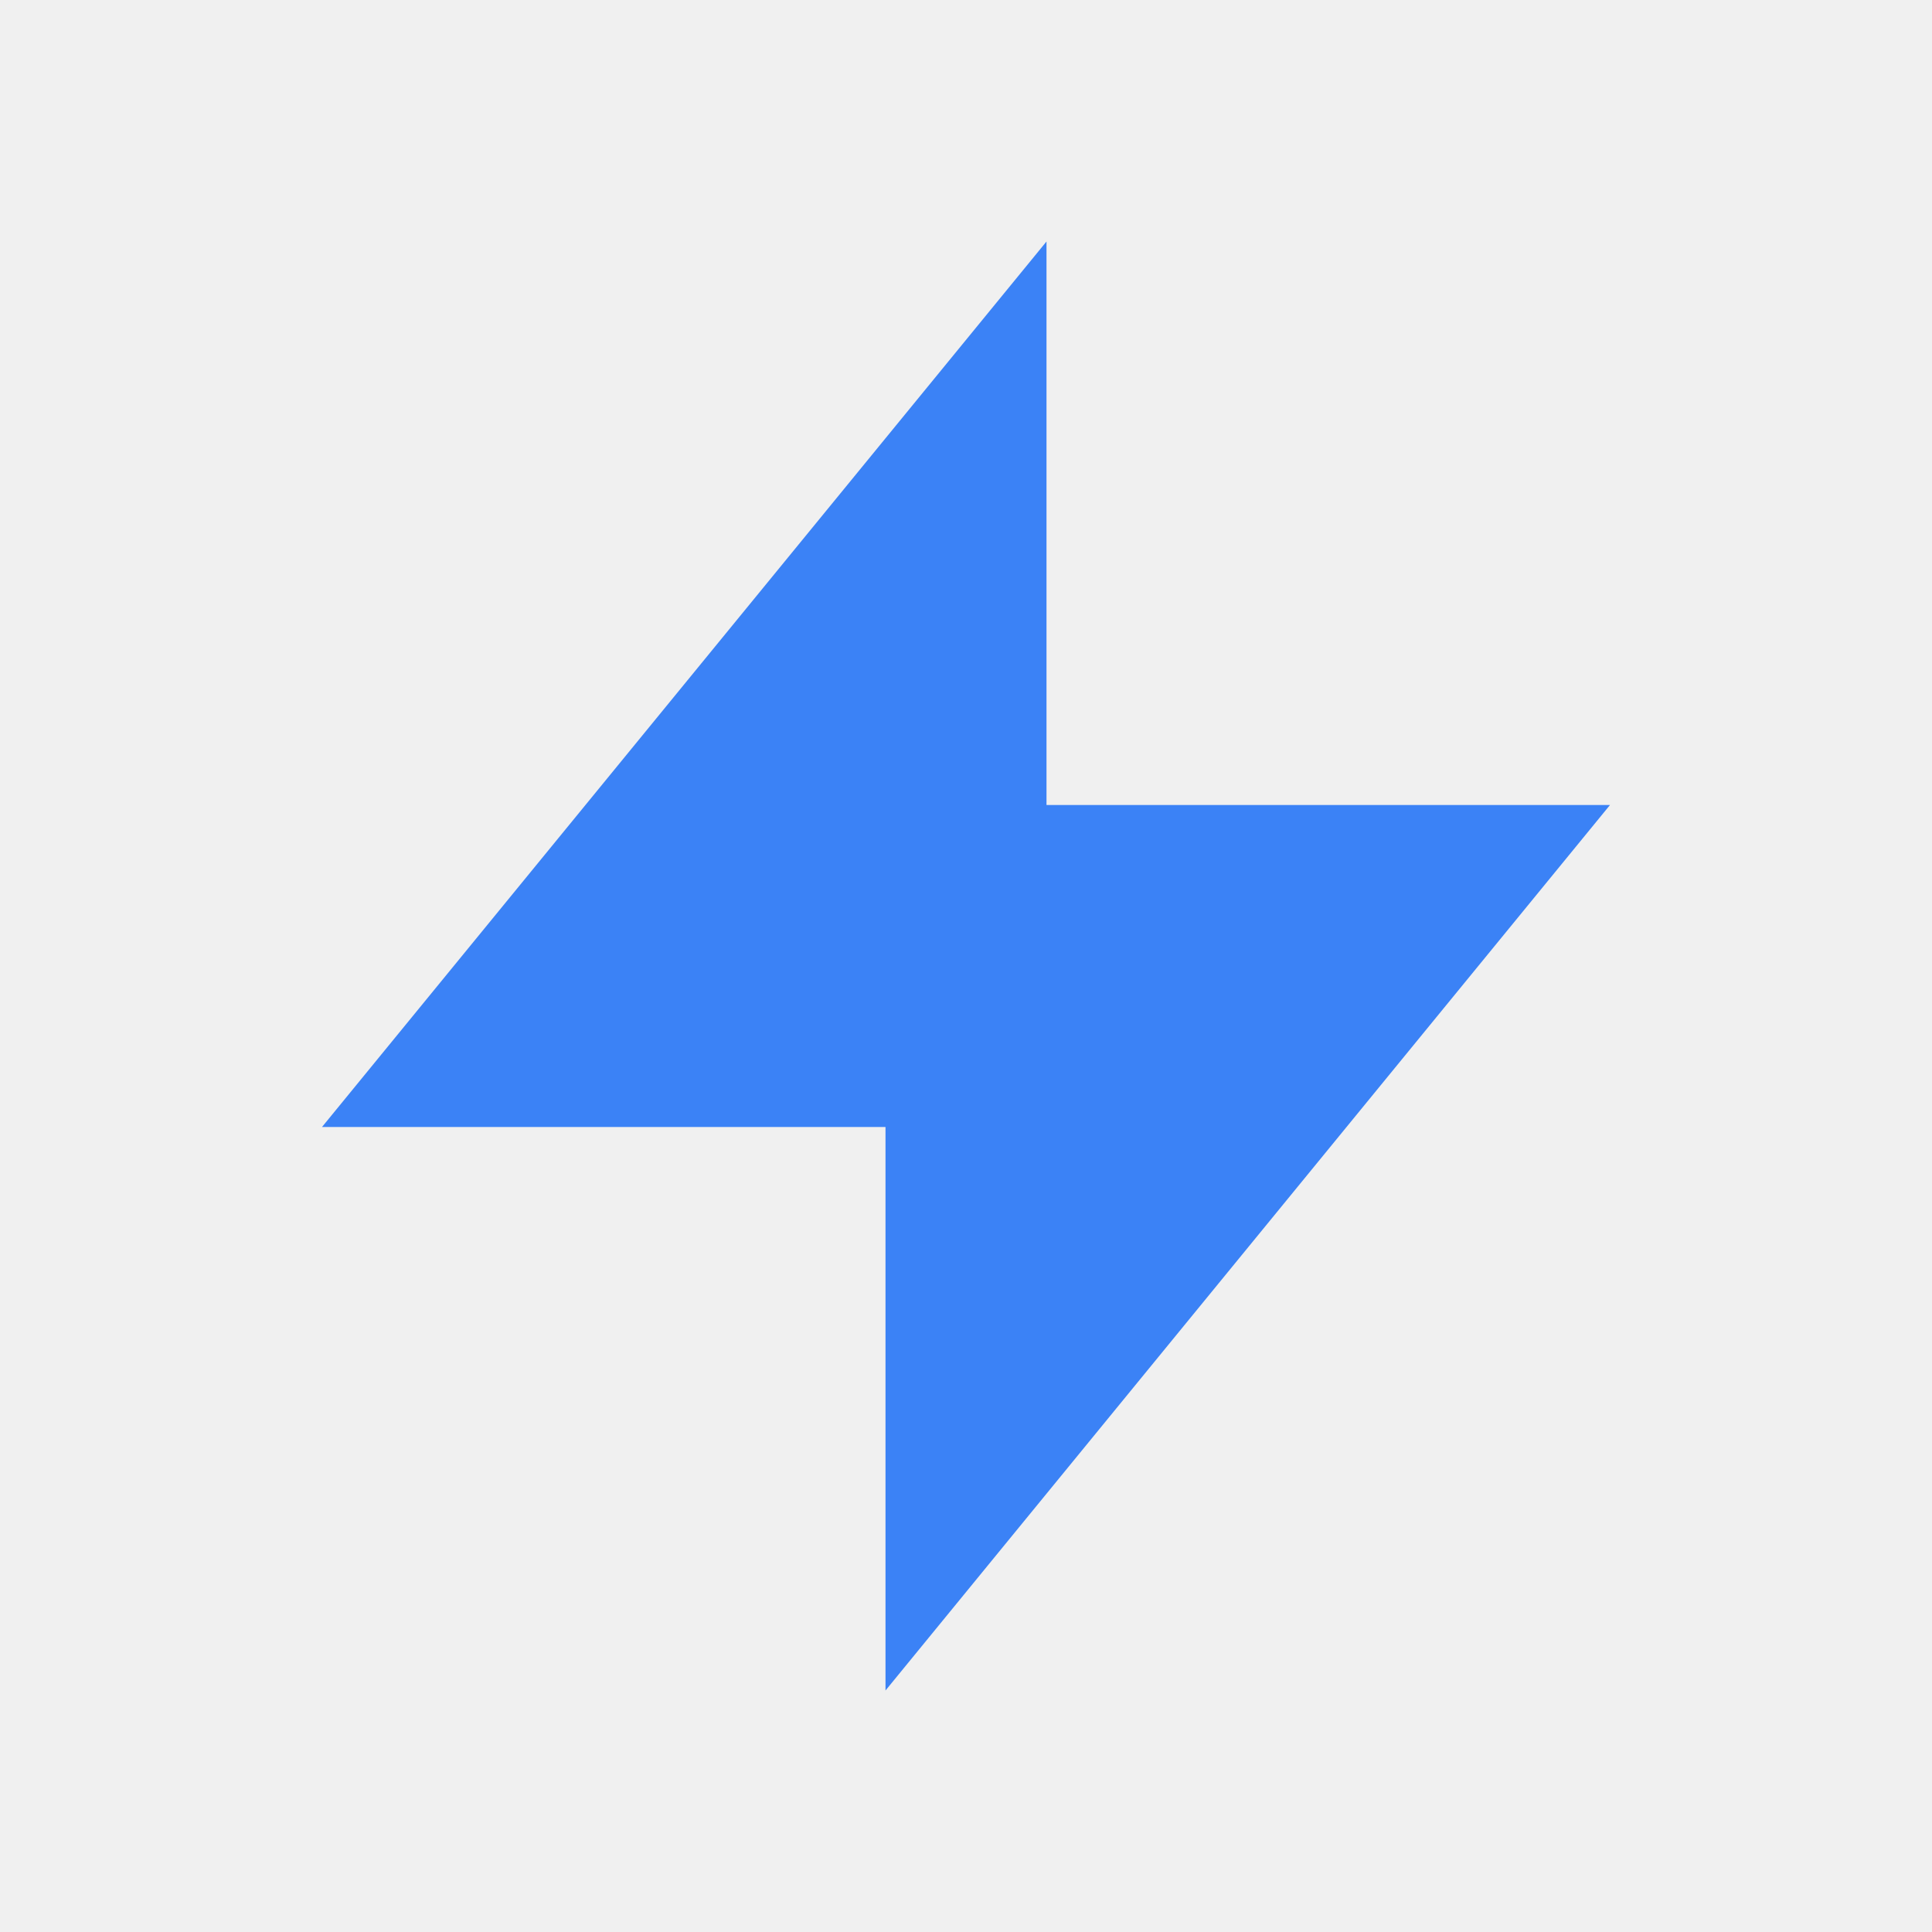
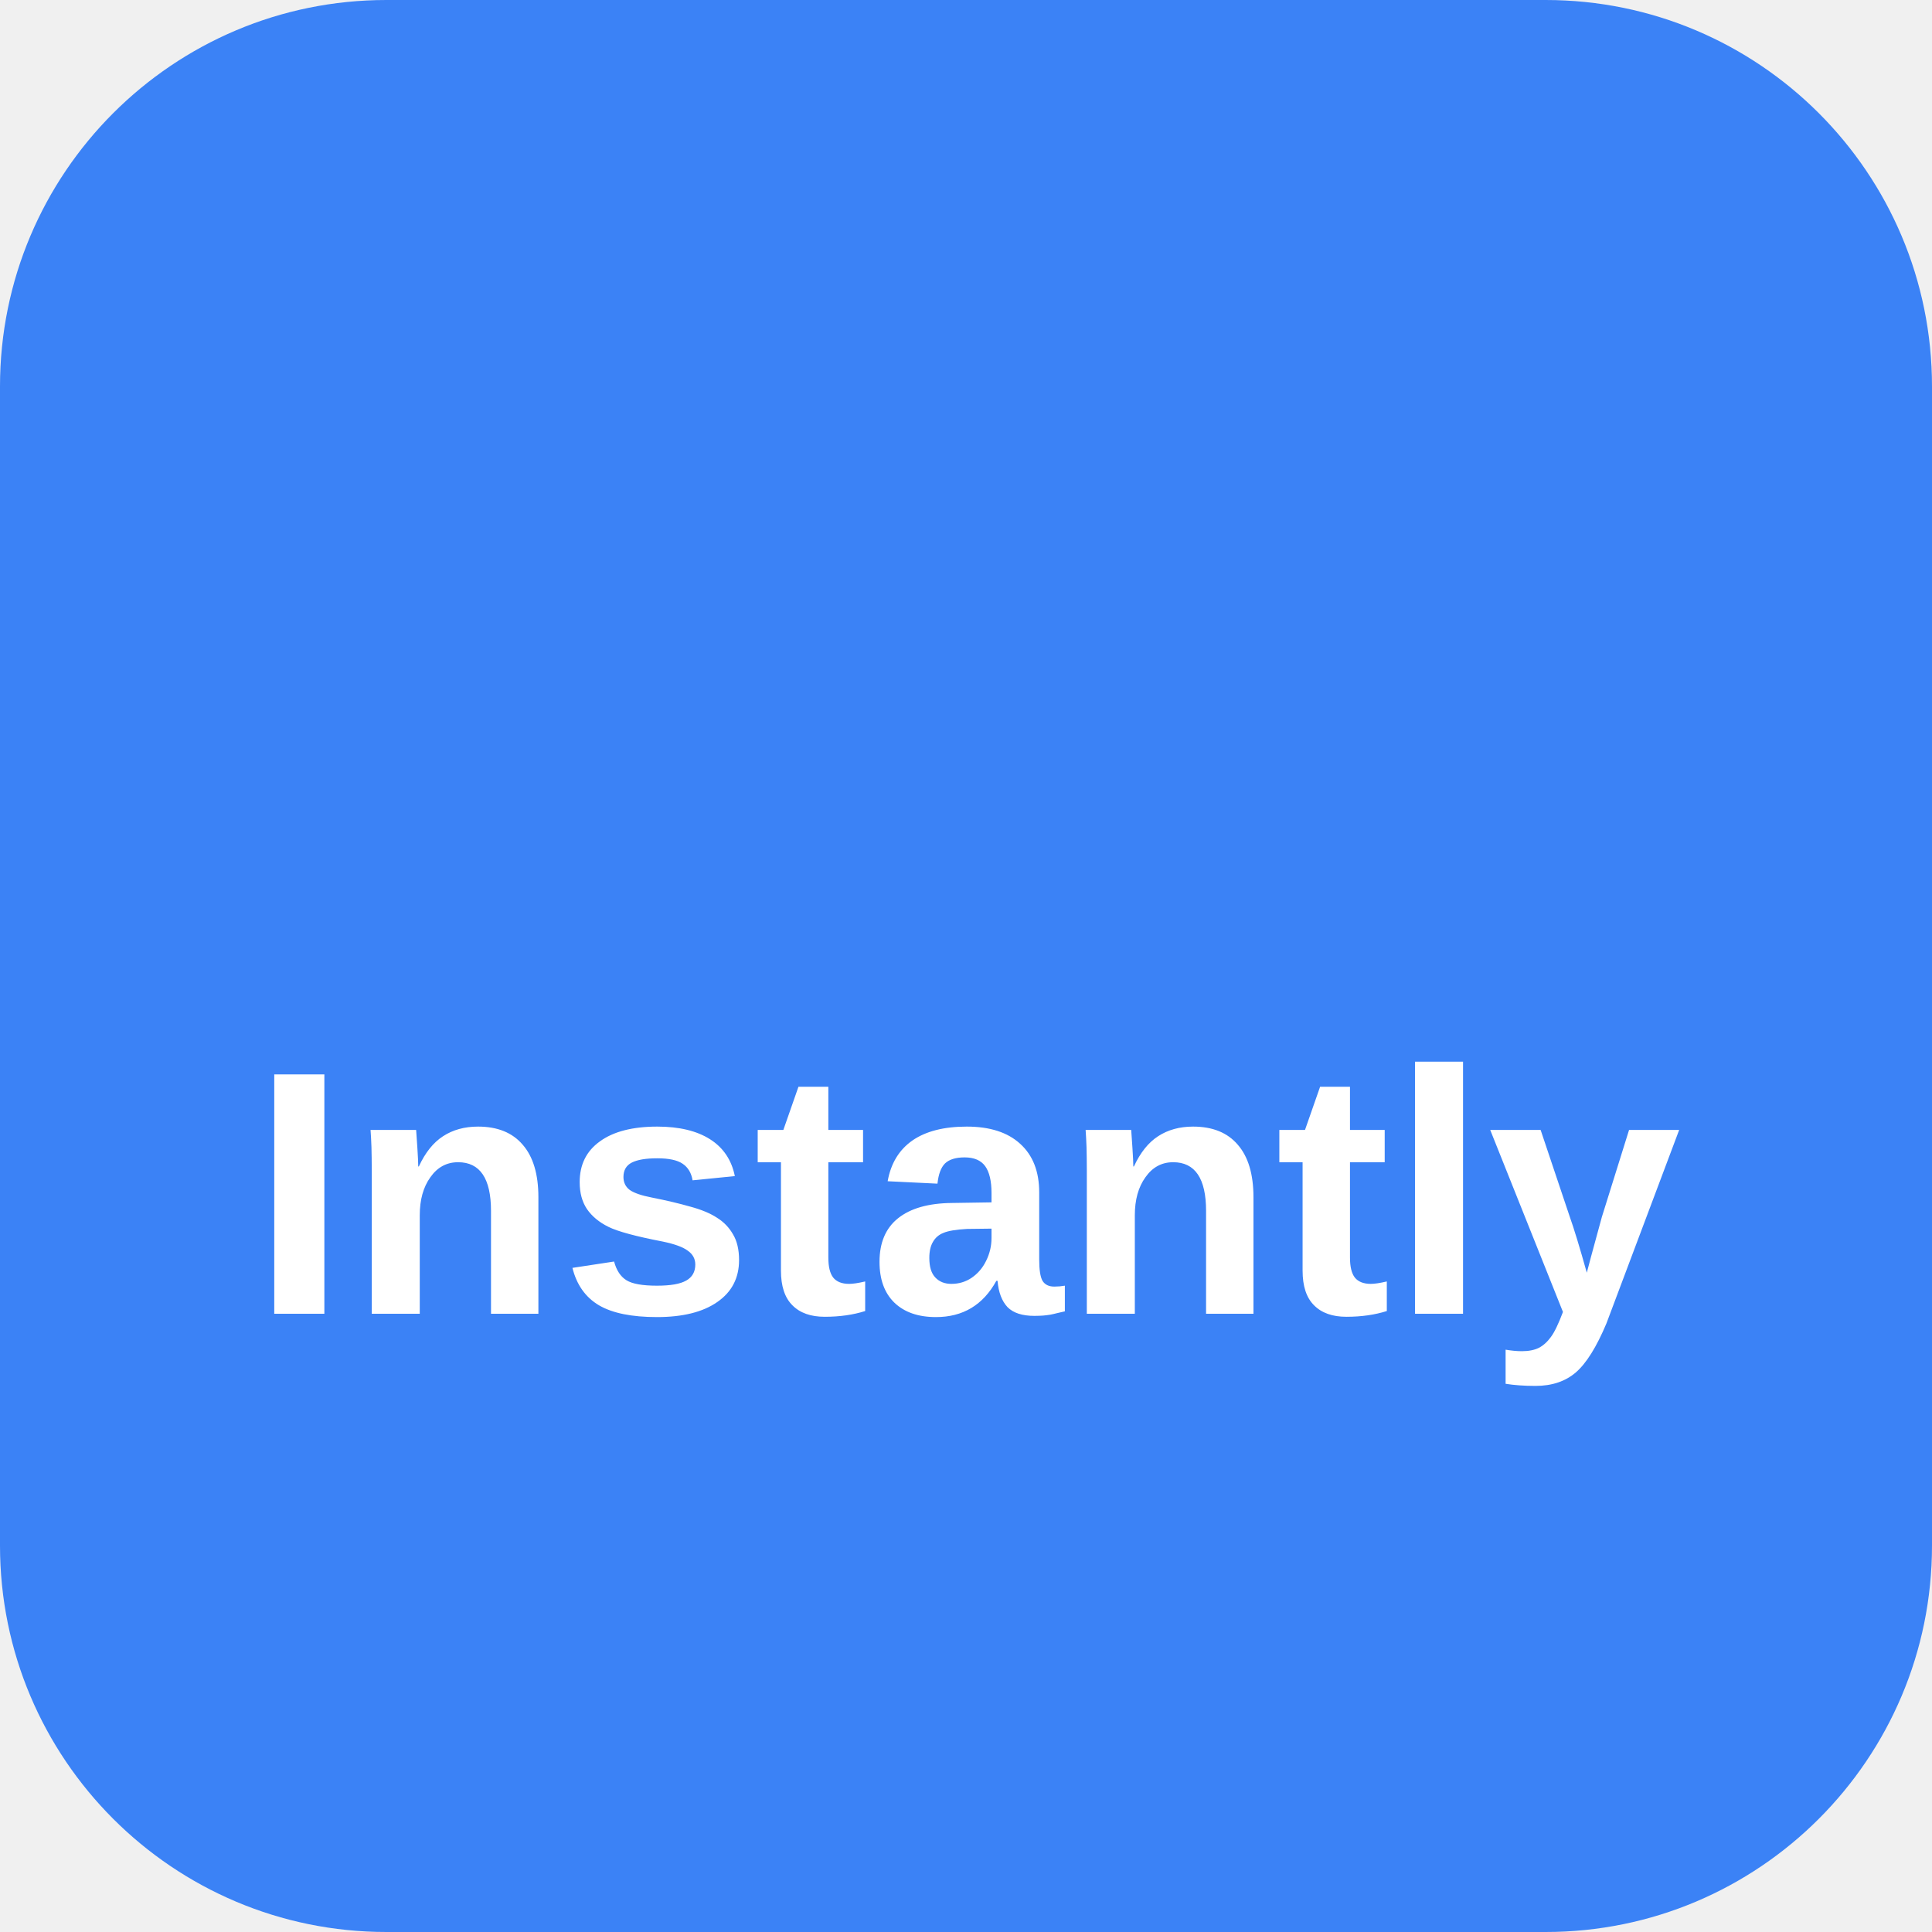
- <svg xmlns="http://www.w3.org/2000/svg" fill="#3B82F6" viewBox="0 0 24 24">
-   <path d="M13 10V3L4 14h7v7l9-11h-7z" />
+ <svg xmlns="http://www.w3.org/2000/svg" viewBox="0 0 100 100" width="100" height="100">
+   <rect width="100" height="100" rx="20" fill="#3B82F6" />
+   <text x="50" y="68" text-anchor="middle" fill="white" font-family="Arial,sans-serif" font-size="18" font-weight="bold">Instantly</text>
</svg>
